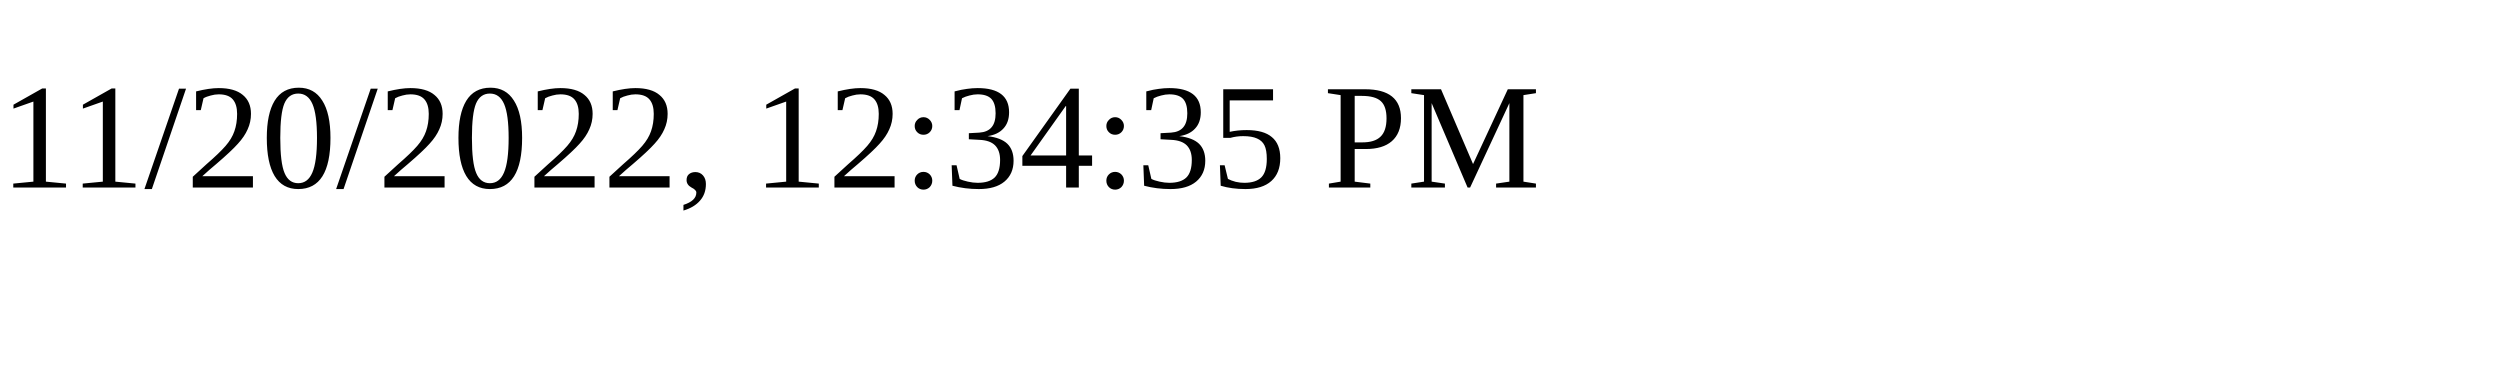
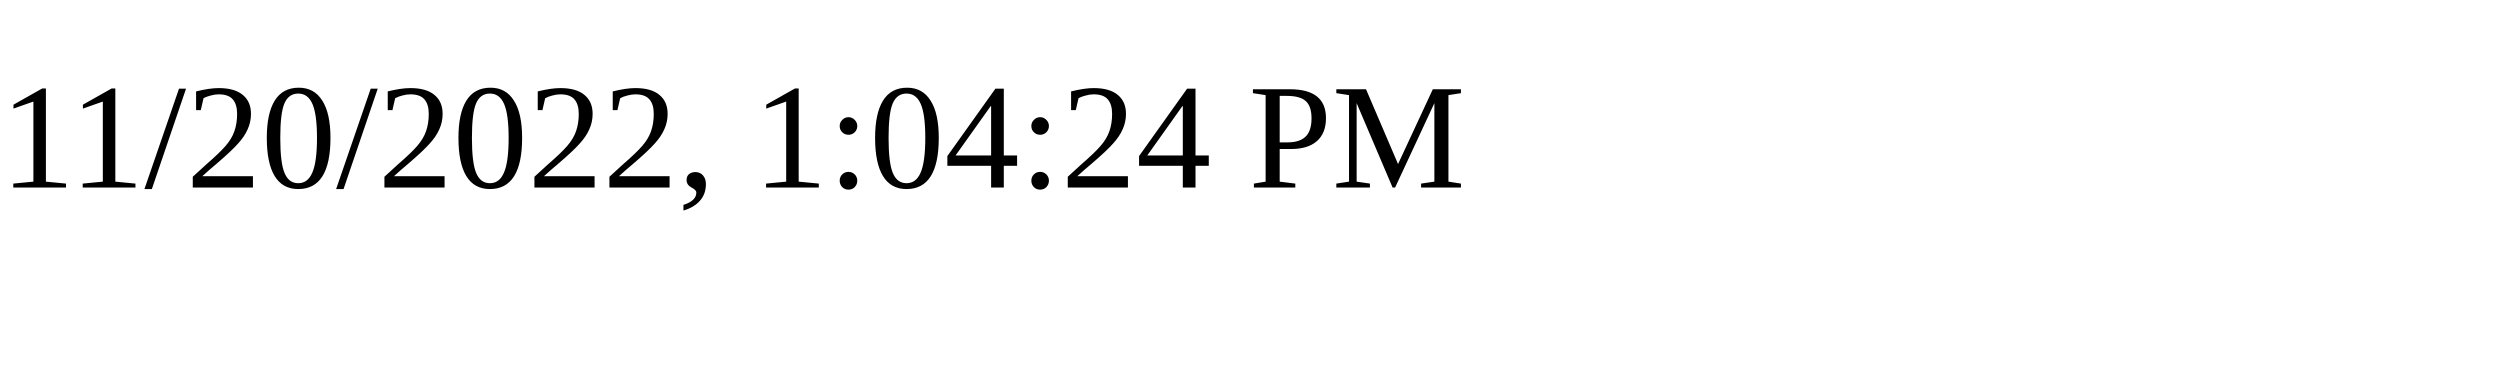
<svg xmlns="http://www.w3.org/2000/svg" height="30" width="200">
-   <text x="0" y="15">11/20/2022, 12:34:35 PM</text>
+   <text x="0" y="15">11/20/2022, 1:04:24 PM</text>
</svg>
